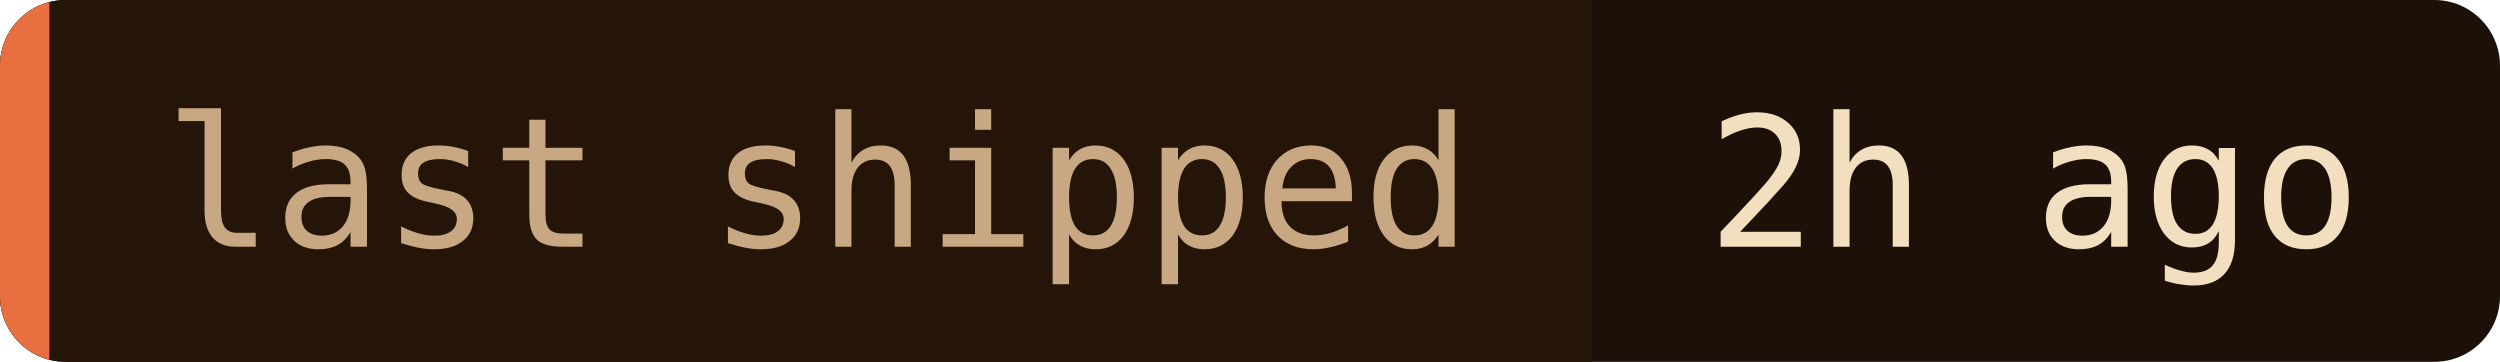
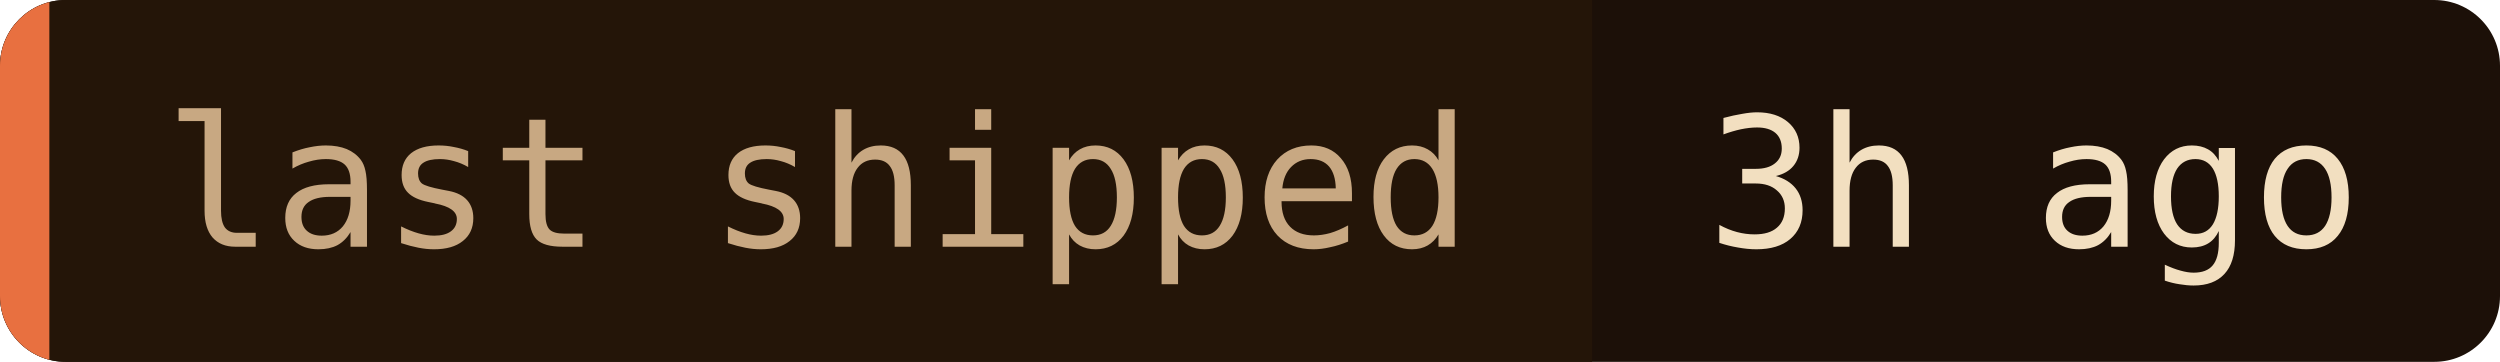
- <svg xmlns="http://www.w3.org/2000/svg" width="152" height="22" role="img" aria-label="last shipped: 2h ago">
+ <svg xmlns="http://www.w3.org/2000/svg" width="152" height="22" role="img" aria-label="last shipped: 3h ago">
  <clipPath id="c">
    <rect width="152" height="22" rx="4" />
  </clipPath>
  <g clip-path="url(#c)">
    <rect width="152" height="22" fill="#1c1008" />
    <rect width="96.8" height="22" fill="#241508" />
    <rect width="3" height="22" fill="#e87040" />
  </g>
  <g font-family="'JetBrains Mono', 'Fira Code', ui-monospace, SFMono-Regular, Menlo, monospace" font-size="11">
    <text x="10" y="15" fill="#c8a882">last shipped</text>
-     <text x="103.8" y="15" fill="#f2dfc0">2h ago</text>
+     <text x="103.8" y="15" fill="#f2dfc0">3h ago</text>
  </g>
</svg>
